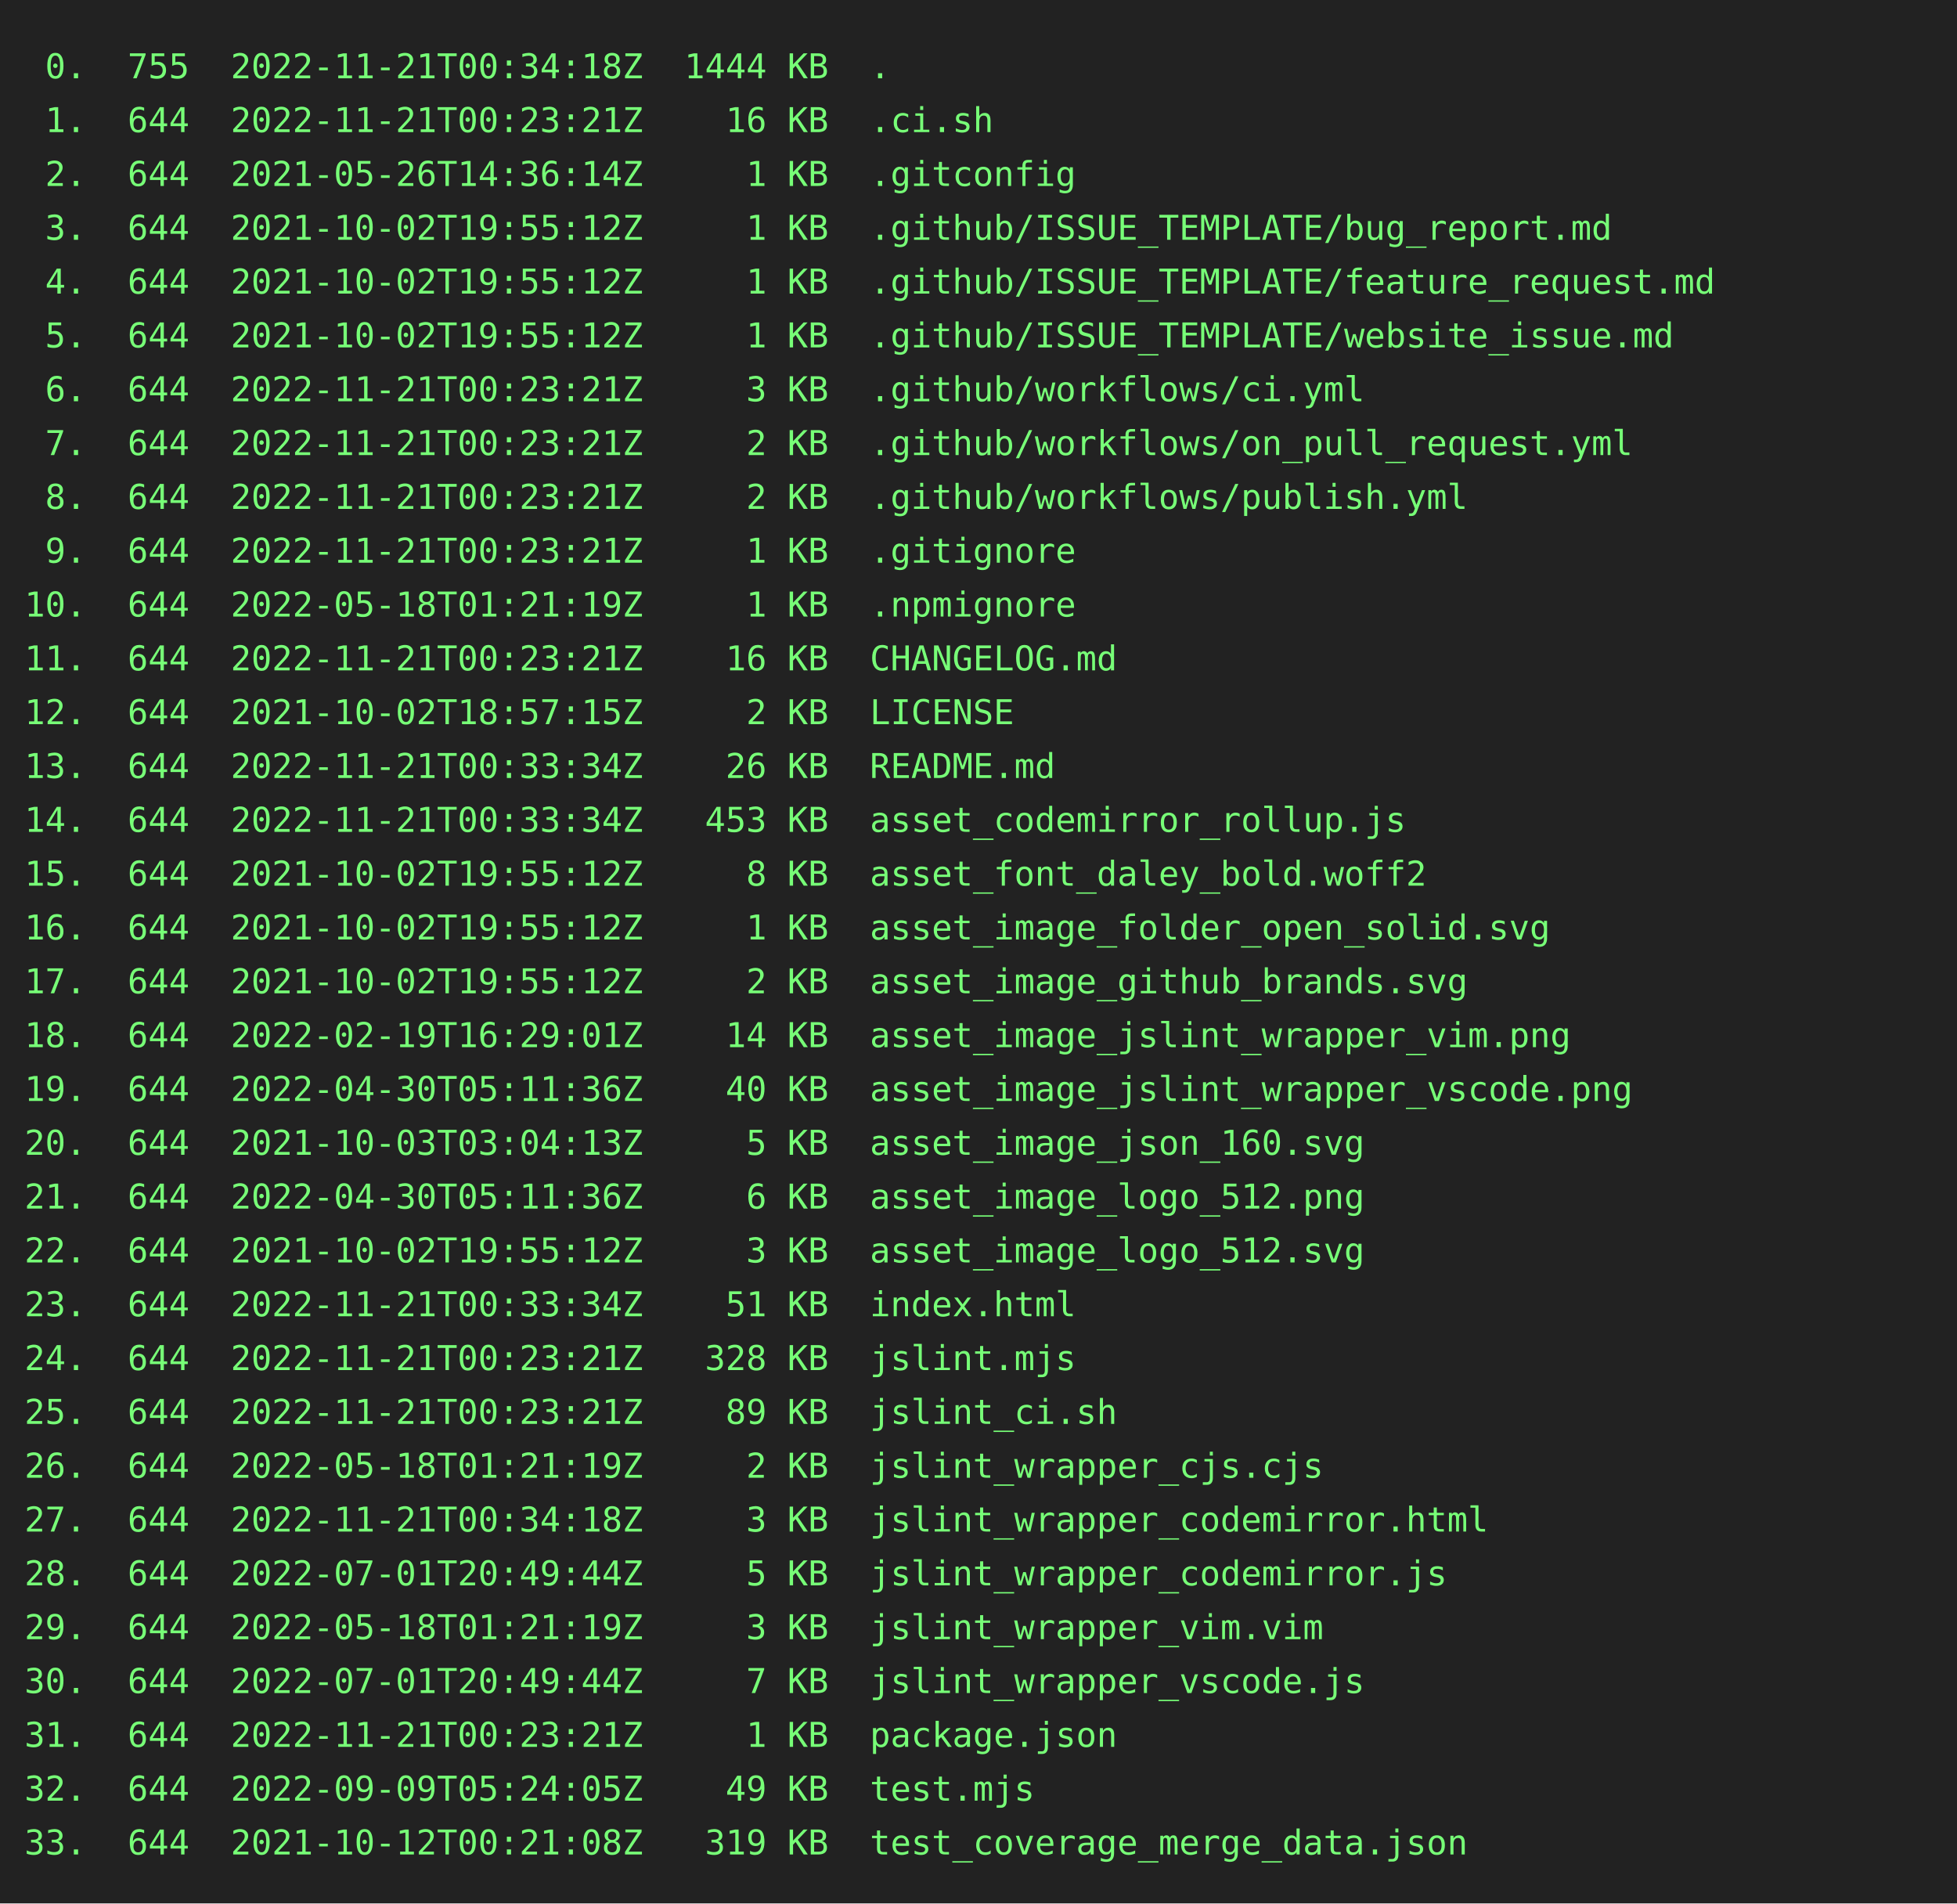
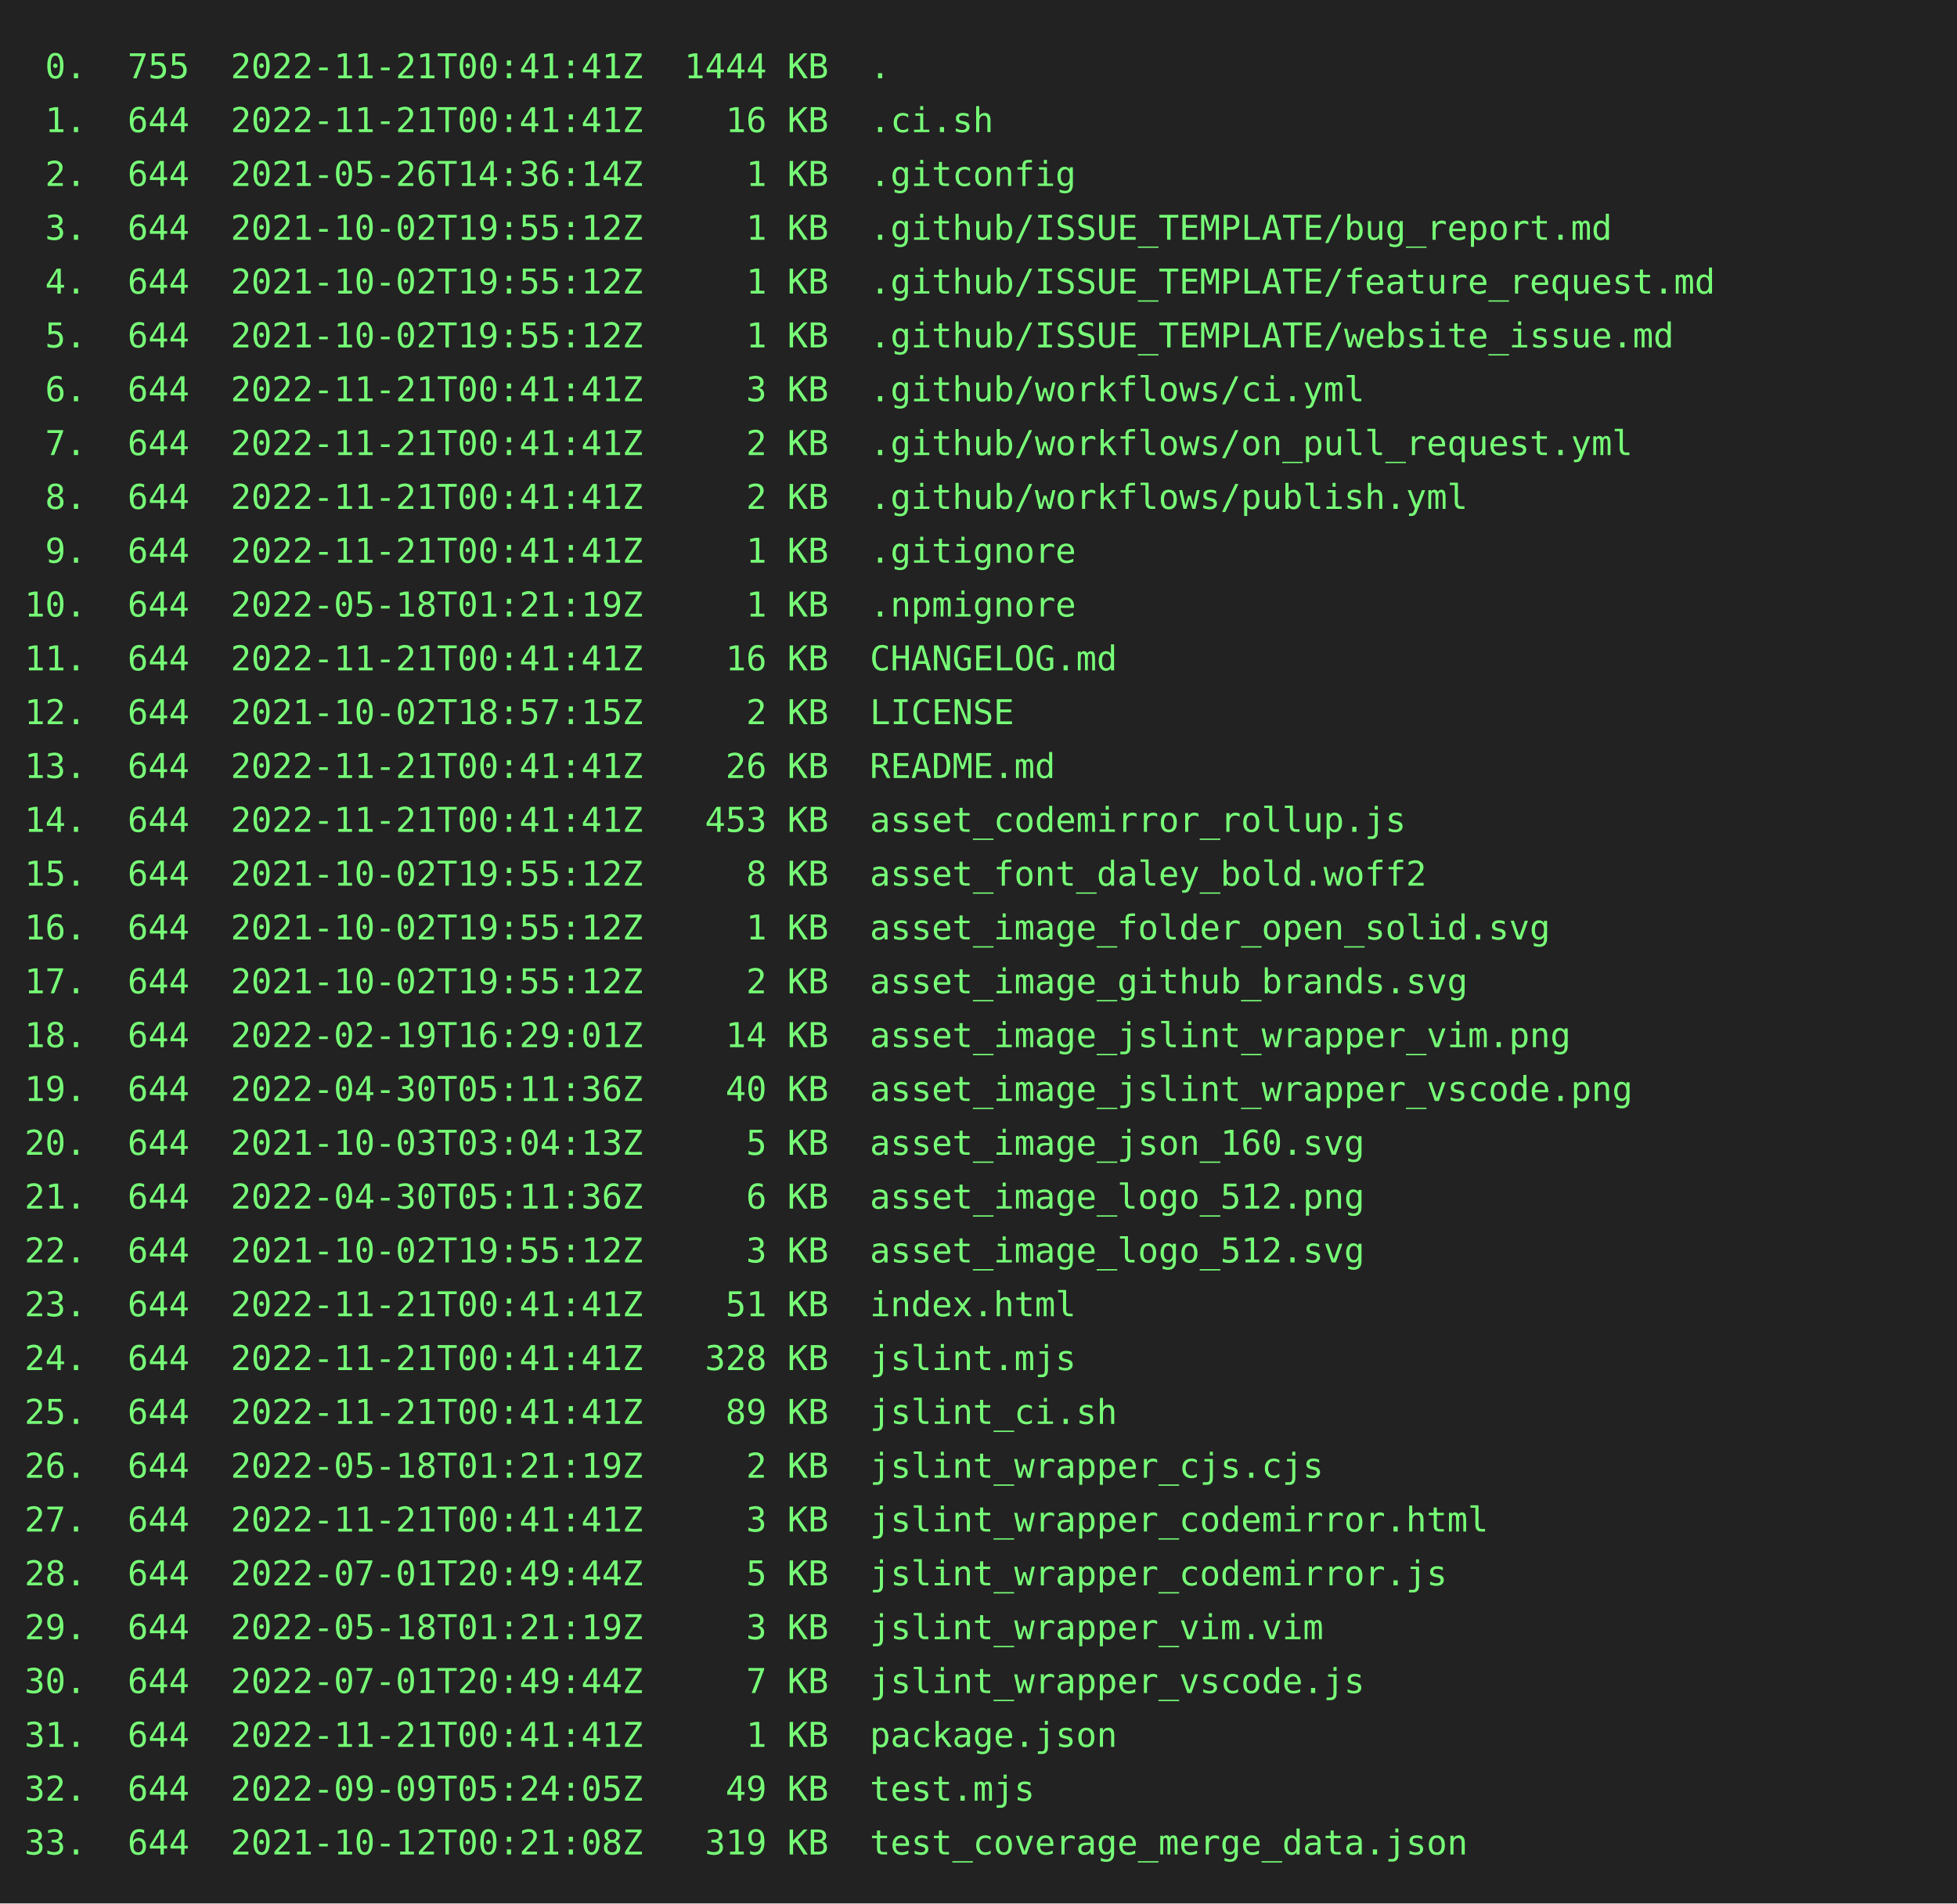
<svg xmlns="http://www.w3.org/2000/svg" height="778" width="800">
  <rect height="778" fill="#222" width="800" />
  <text fill="#7f7" font-family="consolas, menlo, monospace" font-size="14" xml:space="preserve">
-     <tspan lengthAdjust="spacingAndGlyphs" textLength="768" x="10" y="32"> 0.  755  2022-11-21T00:34:18Z  1444 KB  .                                                       </tspan>
-     <tspan lengthAdjust="spacingAndGlyphs" textLength="768" x="10" y="54"> 1.  644  2022-11-21T00:23:21Z    16 KB  .ci.sh                                                  </tspan>
+     <tspan lengthAdjust="spacingAndGlyphs" textLength="768" x="10" y="32"> 0.  755  2022-11-21T00:41:41Z  1444 KB  .                                                       </tspan>
+     <tspan lengthAdjust="spacingAndGlyphs" textLength="768" x="10" y="54"> 1.  644  2022-11-21T00:41:41Z    16 KB  .ci.sh                                                  </tspan>
    <tspan lengthAdjust="spacingAndGlyphs" textLength="768" x="10" y="76"> 2.  644  2021-05-26T14:36:14Z     1 KB  .gitconfig                                              </tspan>
    <tspan lengthAdjust="spacingAndGlyphs" textLength="768" x="10" y="98"> 3.  644  2021-10-02T19:55:12Z     1 KB  .github/ISSUE_TEMPLATE/bug_report.md                    </tspan>
    <tspan lengthAdjust="spacingAndGlyphs" textLength="768" x="10" y="120"> 4.  644  2021-10-02T19:55:12Z     1 KB  .github/ISSUE_TEMPLATE/feature_request.md               </tspan>
    <tspan lengthAdjust="spacingAndGlyphs" textLength="768" x="10" y="142"> 5.  644  2021-10-02T19:55:12Z     1 KB  .github/ISSUE_TEMPLATE/website_issue.md                 </tspan>
-     <tspan lengthAdjust="spacingAndGlyphs" textLength="768" x="10" y="164"> 6.  644  2022-11-21T00:23:21Z     3 KB  .github/workflows/ci.yml                                </tspan>
-     <tspan lengthAdjust="spacingAndGlyphs" textLength="768" x="10" y="186"> 7.  644  2022-11-21T00:23:21Z     2 KB  .github/workflows/on_pull_request.yml                   </tspan>
-     <tspan lengthAdjust="spacingAndGlyphs" textLength="768" x="10" y="208"> 8.  644  2022-11-21T00:23:21Z     2 KB  .github/workflows/publish.yml                           </tspan>
-     <tspan lengthAdjust="spacingAndGlyphs" textLength="768" x="10" y="230"> 9.  644  2022-11-21T00:23:21Z     1 KB  .gitignore                                              </tspan>
+     <tspan lengthAdjust="spacingAndGlyphs" textLength="768" x="10" y="164"> 6.  644  2022-11-21T00:41:41Z     3 KB  .github/workflows/ci.yml                                </tspan>
+     <tspan lengthAdjust="spacingAndGlyphs" textLength="768" x="10" y="186"> 7.  644  2022-11-21T00:41:41Z     2 KB  .github/workflows/on_pull_request.yml                   </tspan>
+     <tspan lengthAdjust="spacingAndGlyphs" textLength="768" x="10" y="208"> 8.  644  2022-11-21T00:41:41Z     2 KB  .github/workflows/publish.yml                           </tspan>
+     <tspan lengthAdjust="spacingAndGlyphs" textLength="768" x="10" y="230"> 9.  644  2022-11-21T00:41:41Z     1 KB  .gitignore                                              </tspan>
    <tspan lengthAdjust="spacingAndGlyphs" textLength="768" x="10" y="252">10.  644  2022-05-18T01:21:19Z     1 KB  .npmignore                                              </tspan>
-     <tspan lengthAdjust="spacingAndGlyphs" textLength="768" x="10" y="274">11.  644  2022-11-21T00:23:21Z    16 KB  CHANGELOG.md                                            </tspan>
+     <tspan lengthAdjust="spacingAndGlyphs" textLength="768" x="10" y="274">11.  644  2022-11-21T00:41:41Z    16 KB  CHANGELOG.md                                            </tspan>
    <tspan lengthAdjust="spacingAndGlyphs" textLength="768" x="10" y="296">12.  644  2021-10-02T18:57:15Z     2 KB  LICENSE                                                 </tspan>
-     <tspan lengthAdjust="spacingAndGlyphs" textLength="768" x="10" y="318">13.  644  2022-11-21T00:33:34Z    26 KB  README.md                                               </tspan>
-     <tspan lengthAdjust="spacingAndGlyphs" textLength="768" x="10" y="340">14.  644  2022-11-21T00:33:34Z   453 KB  asset_codemirror_rollup.js                              </tspan>
+     <tspan lengthAdjust="spacingAndGlyphs" textLength="768" x="10" y="318">13.  644  2022-11-21T00:41:41Z    26 KB  README.md                                               </tspan>
+     <tspan lengthAdjust="spacingAndGlyphs" textLength="768" x="10" y="340">14.  644  2022-11-21T00:41:41Z   453 KB  asset_codemirror_rollup.js                              </tspan>
    <tspan lengthAdjust="spacingAndGlyphs" textLength="768" x="10" y="362">15.  644  2021-10-02T19:55:12Z     8 KB  asset_font_daley_bold.woff2                             </tspan>
    <tspan lengthAdjust="spacingAndGlyphs" textLength="768" x="10" y="384">16.  644  2021-10-02T19:55:12Z     1 KB  asset_image_folder_open_solid.svg                       </tspan>
    <tspan lengthAdjust="spacingAndGlyphs" textLength="768" x="10" y="406">17.  644  2021-10-02T19:55:12Z     2 KB  asset_image_github_brands.svg                           </tspan>
    <tspan lengthAdjust="spacingAndGlyphs" textLength="768" x="10" y="428">18.  644  2022-02-19T16:29:01Z    14 KB  asset_image_jslint_wrapper_vim.png                      </tspan>
    <tspan lengthAdjust="spacingAndGlyphs" textLength="768" x="10" y="450">19.  644  2022-04-30T05:11:36Z    40 KB  asset_image_jslint_wrapper_vscode.png                   </tspan>
    <tspan lengthAdjust="spacingAndGlyphs" textLength="768" x="10" y="472">20.  644  2021-10-03T03:04:13Z     5 KB  asset_image_json_160.svg                                </tspan>
    <tspan lengthAdjust="spacingAndGlyphs" textLength="768" x="10" y="494">21.  644  2022-04-30T05:11:36Z     6 KB  asset_image_logo_512.png                                </tspan>
    <tspan lengthAdjust="spacingAndGlyphs" textLength="768" x="10" y="516">22.  644  2021-10-02T19:55:12Z     3 KB  asset_image_logo_512.svg                                </tspan>
-     <tspan lengthAdjust="spacingAndGlyphs" textLength="768" x="10" y="538">23.  644  2022-11-21T00:33:34Z    51 KB  index.html                                              </tspan>
-     <tspan lengthAdjust="spacingAndGlyphs" textLength="768" x="10" y="560">24.  644  2022-11-21T00:23:21Z   328 KB  jslint.mjs                                              </tspan>
-     <tspan lengthAdjust="spacingAndGlyphs" textLength="768" x="10" y="582">25.  644  2022-11-21T00:23:21Z    89 KB  jslint_ci.sh                                            </tspan>
+     <tspan lengthAdjust="spacingAndGlyphs" textLength="768" x="10" y="538">23.  644  2022-11-21T00:41:41Z    51 KB  index.html                                              </tspan>
+     <tspan lengthAdjust="spacingAndGlyphs" textLength="768" x="10" y="560">24.  644  2022-11-21T00:41:41Z   328 KB  jslint.mjs                                              </tspan>
+     <tspan lengthAdjust="spacingAndGlyphs" textLength="768" x="10" y="582">25.  644  2022-11-21T00:41:41Z    89 KB  jslint_ci.sh                                            </tspan>
    <tspan lengthAdjust="spacingAndGlyphs" textLength="768" x="10" y="604">26.  644  2022-05-18T01:21:19Z     2 KB  jslint_wrapper_cjs.cjs                                  </tspan>
-     <tspan lengthAdjust="spacingAndGlyphs" textLength="768" x="10" y="626">27.  644  2022-11-21T00:34:18Z     3 KB  jslint_wrapper_codemirror.html                          </tspan>
+     <tspan lengthAdjust="spacingAndGlyphs" textLength="768" x="10" y="626">27.  644  2022-11-21T00:41:41Z     3 KB  jslint_wrapper_codemirror.html                          </tspan>
    <tspan lengthAdjust="spacingAndGlyphs" textLength="768" x="10" y="648">28.  644  2022-07-01T20:49:44Z     5 KB  jslint_wrapper_codemirror.js                            </tspan>
    <tspan lengthAdjust="spacingAndGlyphs" textLength="768" x="10" y="670">29.  644  2022-05-18T01:21:19Z     3 KB  jslint_wrapper_vim.vim                                  </tspan>
    <tspan lengthAdjust="spacingAndGlyphs" textLength="768" x="10" y="692">30.  644  2022-07-01T20:49:44Z     7 KB  jslint_wrapper_vscode.js                                </tspan>
-     <tspan lengthAdjust="spacingAndGlyphs" textLength="768" x="10" y="714">31.  644  2022-11-21T00:23:21Z     1 KB  package.json                                            </tspan>
+     <tspan lengthAdjust="spacingAndGlyphs" textLength="768" x="10" y="714">31.  644  2022-11-21T00:41:41Z     1 KB  package.json                                            </tspan>
    <tspan lengthAdjust="spacingAndGlyphs" textLength="768" x="10" y="736">32.  644  2022-09-09T05:24:05Z    49 KB  test.mjs                                                </tspan>
    <tspan lengthAdjust="spacingAndGlyphs" textLength="768" x="10" y="758">33.  644  2021-10-12T00:21:08Z   319 KB  test_coverage_merge_data.json                           </tspan>
  </text>
</svg>
